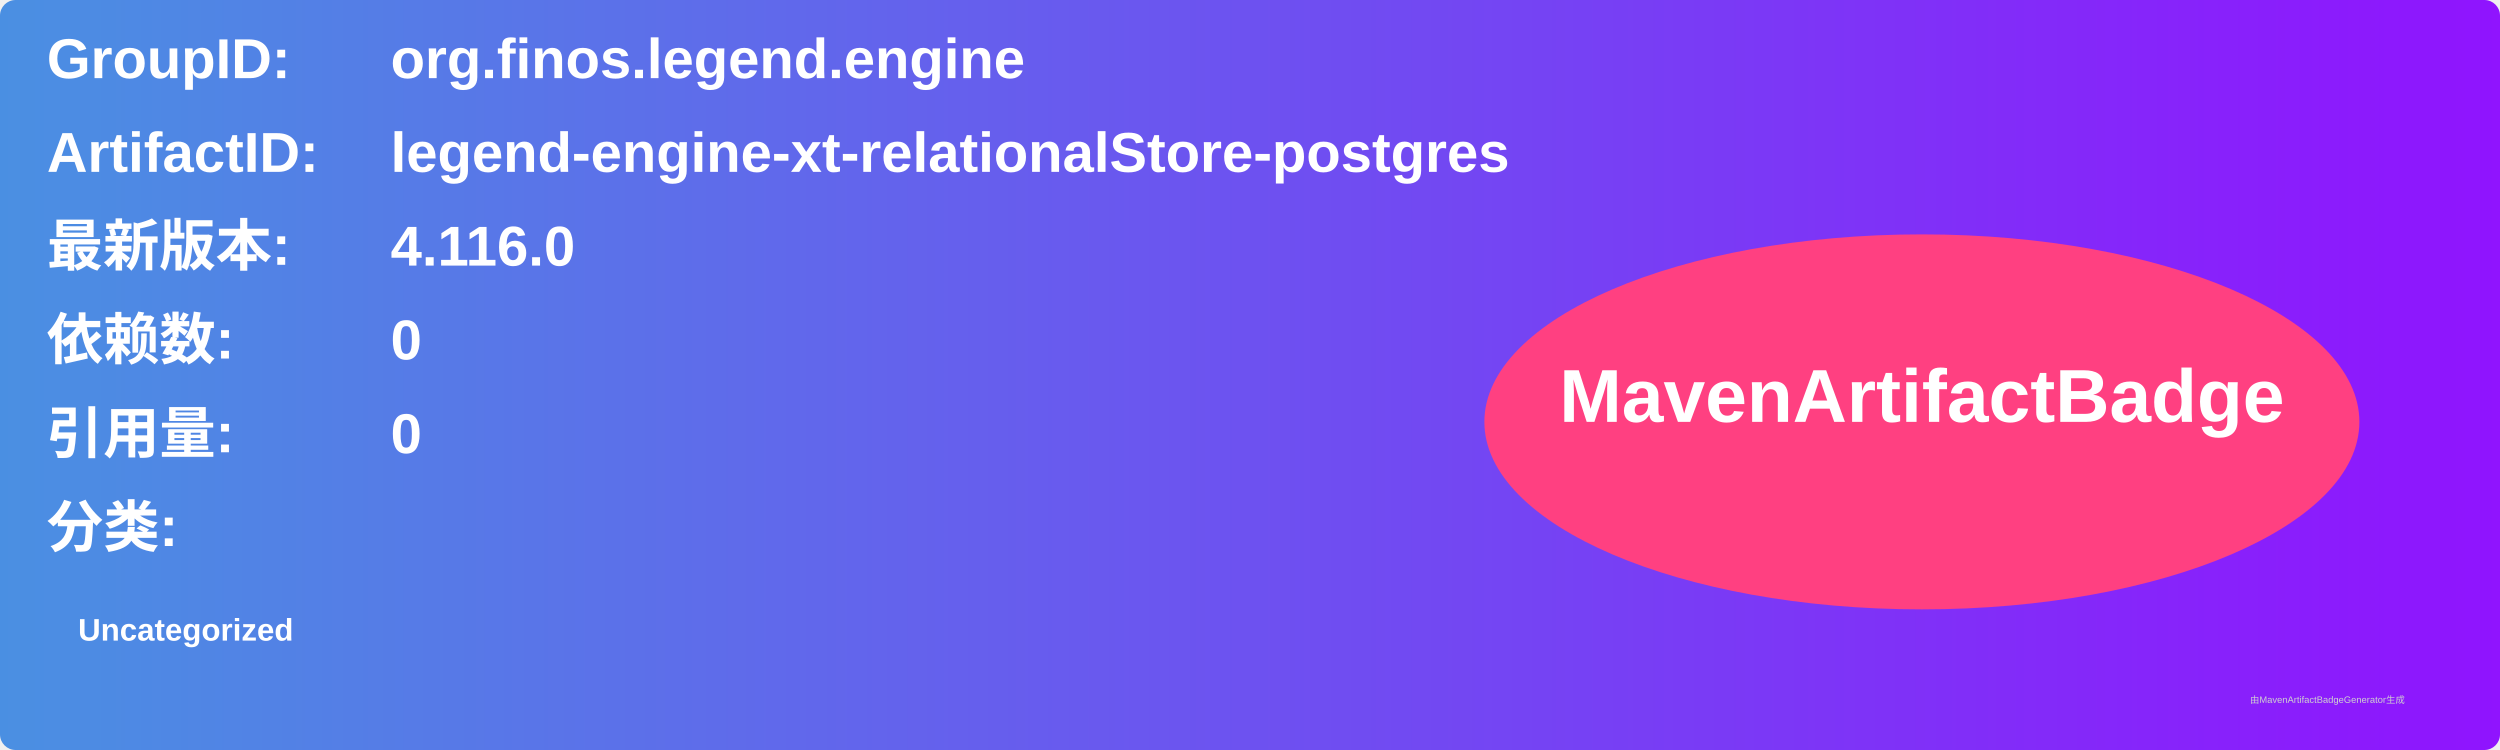
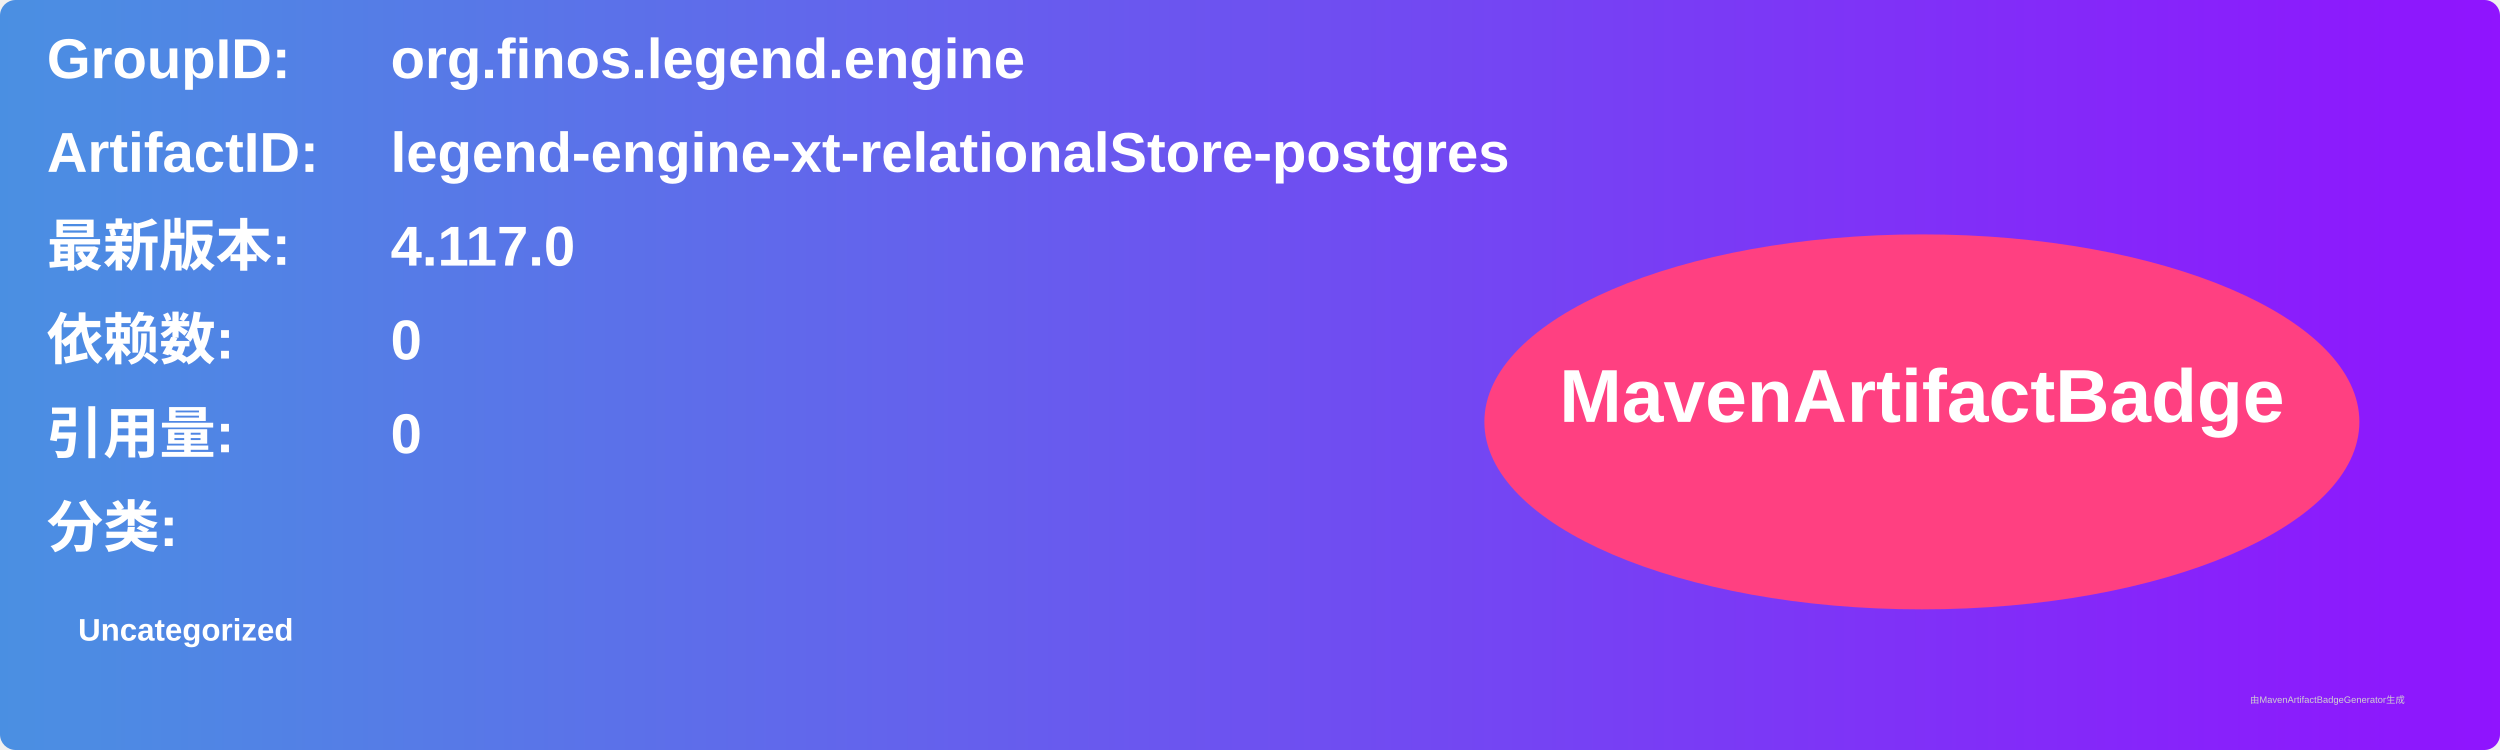
<svg xmlns="http://www.w3.org/2000/svg" width="800" height="240" viewBox="0 0 800 240">
  <linearGradient id="grad" x1="0%" y1="0%" x2="100%" y2="0%">
    <stop offset="0%" stop-color="#4a90e2" />
    <stop offset="100%" stop-color="#9013fe" />
  </linearGradient>
  <rect width="100%" height="100%" rx="5" ry="5" fill="url(#grad)" />
  <g transform="translate(15, 15)">
    <text x="0" y="10" font-family="Arial" font-size="18" fill="white" font-weight="bold" width="260">GroupID:</text>
    <text x="110" y="10" font-family="Arial" font-size="18" fill="white" font-weight="bold" width="460">org.finos.legend.engine</text>
    <text x="0" y="40" font-family="Arial" font-size="18" fill="white" font-weight="bold" width="260">ArtifactID:</text>
    <text x="110" y="40" font-family="Arial" font-size="18" fill="white" font-weight="bold" width="460">legend-engine-xt-relationalStore-postgres</text>
    <text x="0" y="70" font-family="Arial" font-size="18" fill="white" font-weight="bold">最新版本:</text>
    <text x="110" y="70" font-family="Arial" font-size="18" fill="white" font-weight="bold">
-       <tspan font-weight="bold">4.116.0</tspan>
+       <tspan font-weight="bold">4.117.0</tspan>
    </text>
    <text x="0" y="100" font-family="Arial" font-size="18" fill="white" font-weight="bold">依赖数: </text>
    <text x="110" y="100" font-family="Arial" font-size="18" fill="white">
      <tspan font-weight="bold">0</tspan>
    </text>
    <text x="0" y="130" font-family="Arial" font-size="18" fill="white" font-weight="bold">引用量: </text>
    <text x="110" y="130" font-family="Arial" font-size="18" fill="white">
      <tspan font-weight="bold">0</tspan>
    </text>
    <text x="0" y="160" font-family="Arial" font-size="18" fill="white" font-weight="bold">分类:</text>
    <text x="10" y="190" font-family="Arial" font-size="10" fill="white">
      <tspan font-weight="bold">Uncategorized</tspan>
    </text>
    <ellipse cx="600" cy="120" rx="140" ry="60" fill="#ff4081" />
    <text x="600" y="120" text-anchor="middle" font-family="Arial" font-size="24" fill="white" font-weight="bold">MavenArtifactBadge</text>
  </g>
  <text x="720" y="225" font-family="Arial" font-size="3" fill="#d0d0d0">由MavenArtifactBadgeGenerator生成</text>
</svg>
